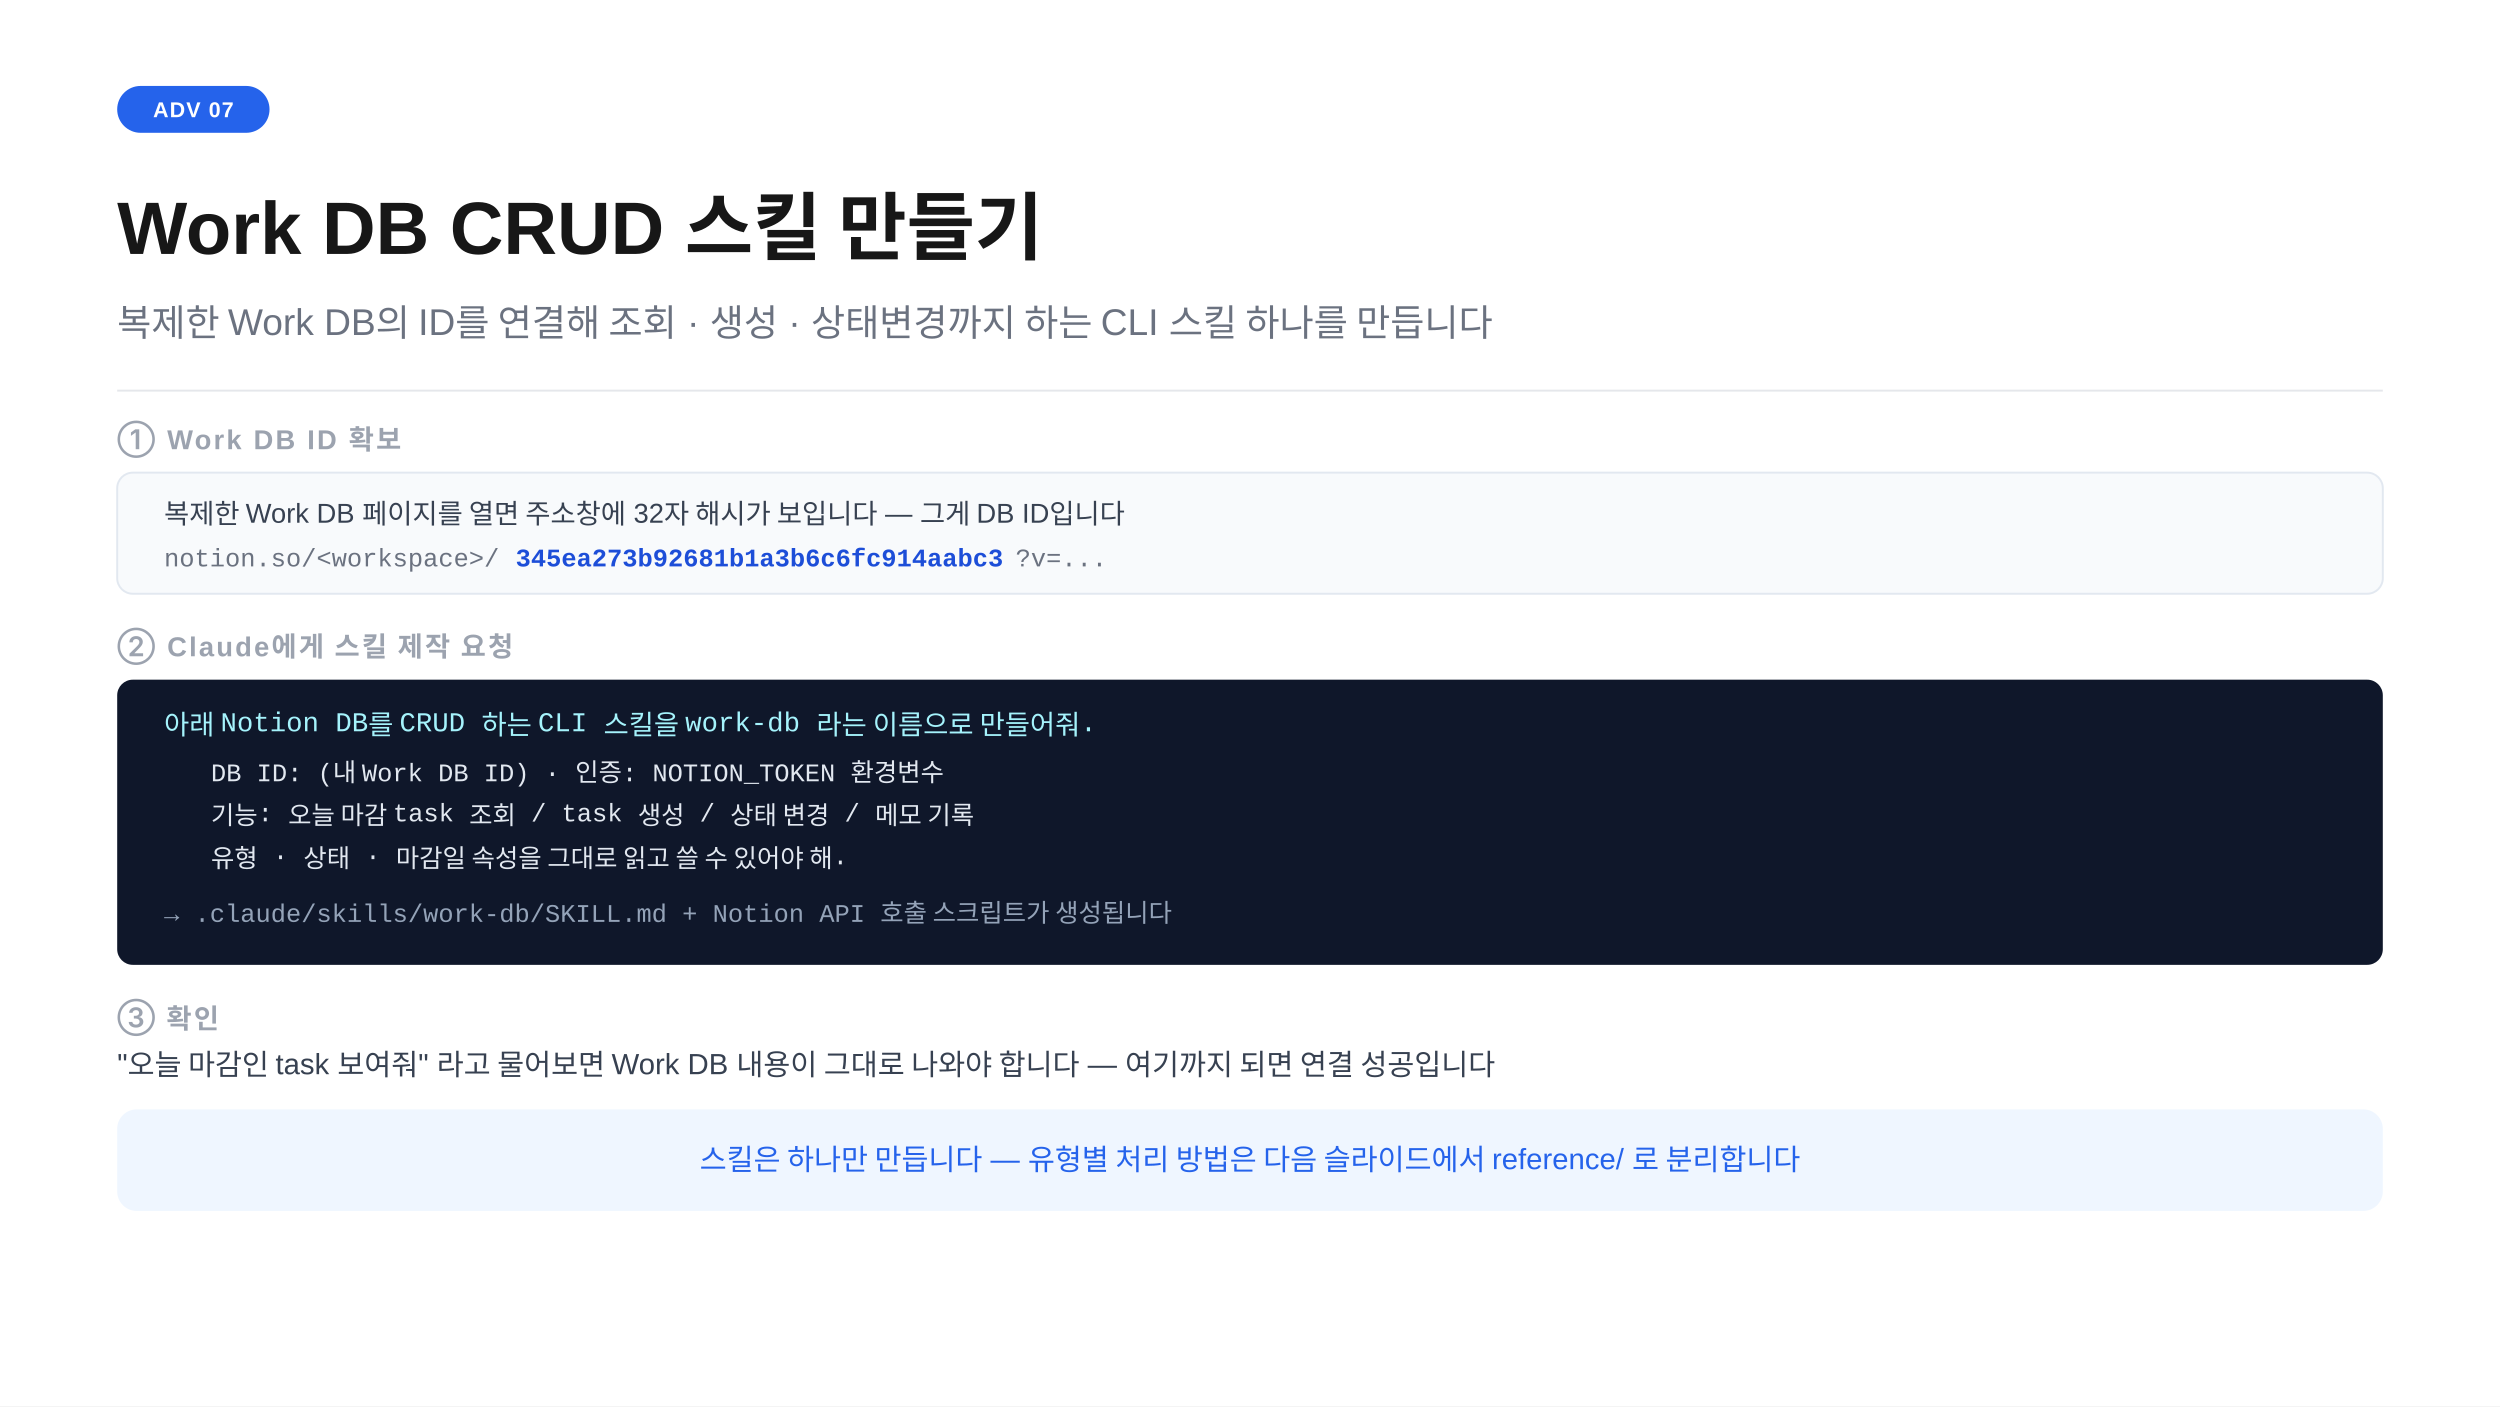
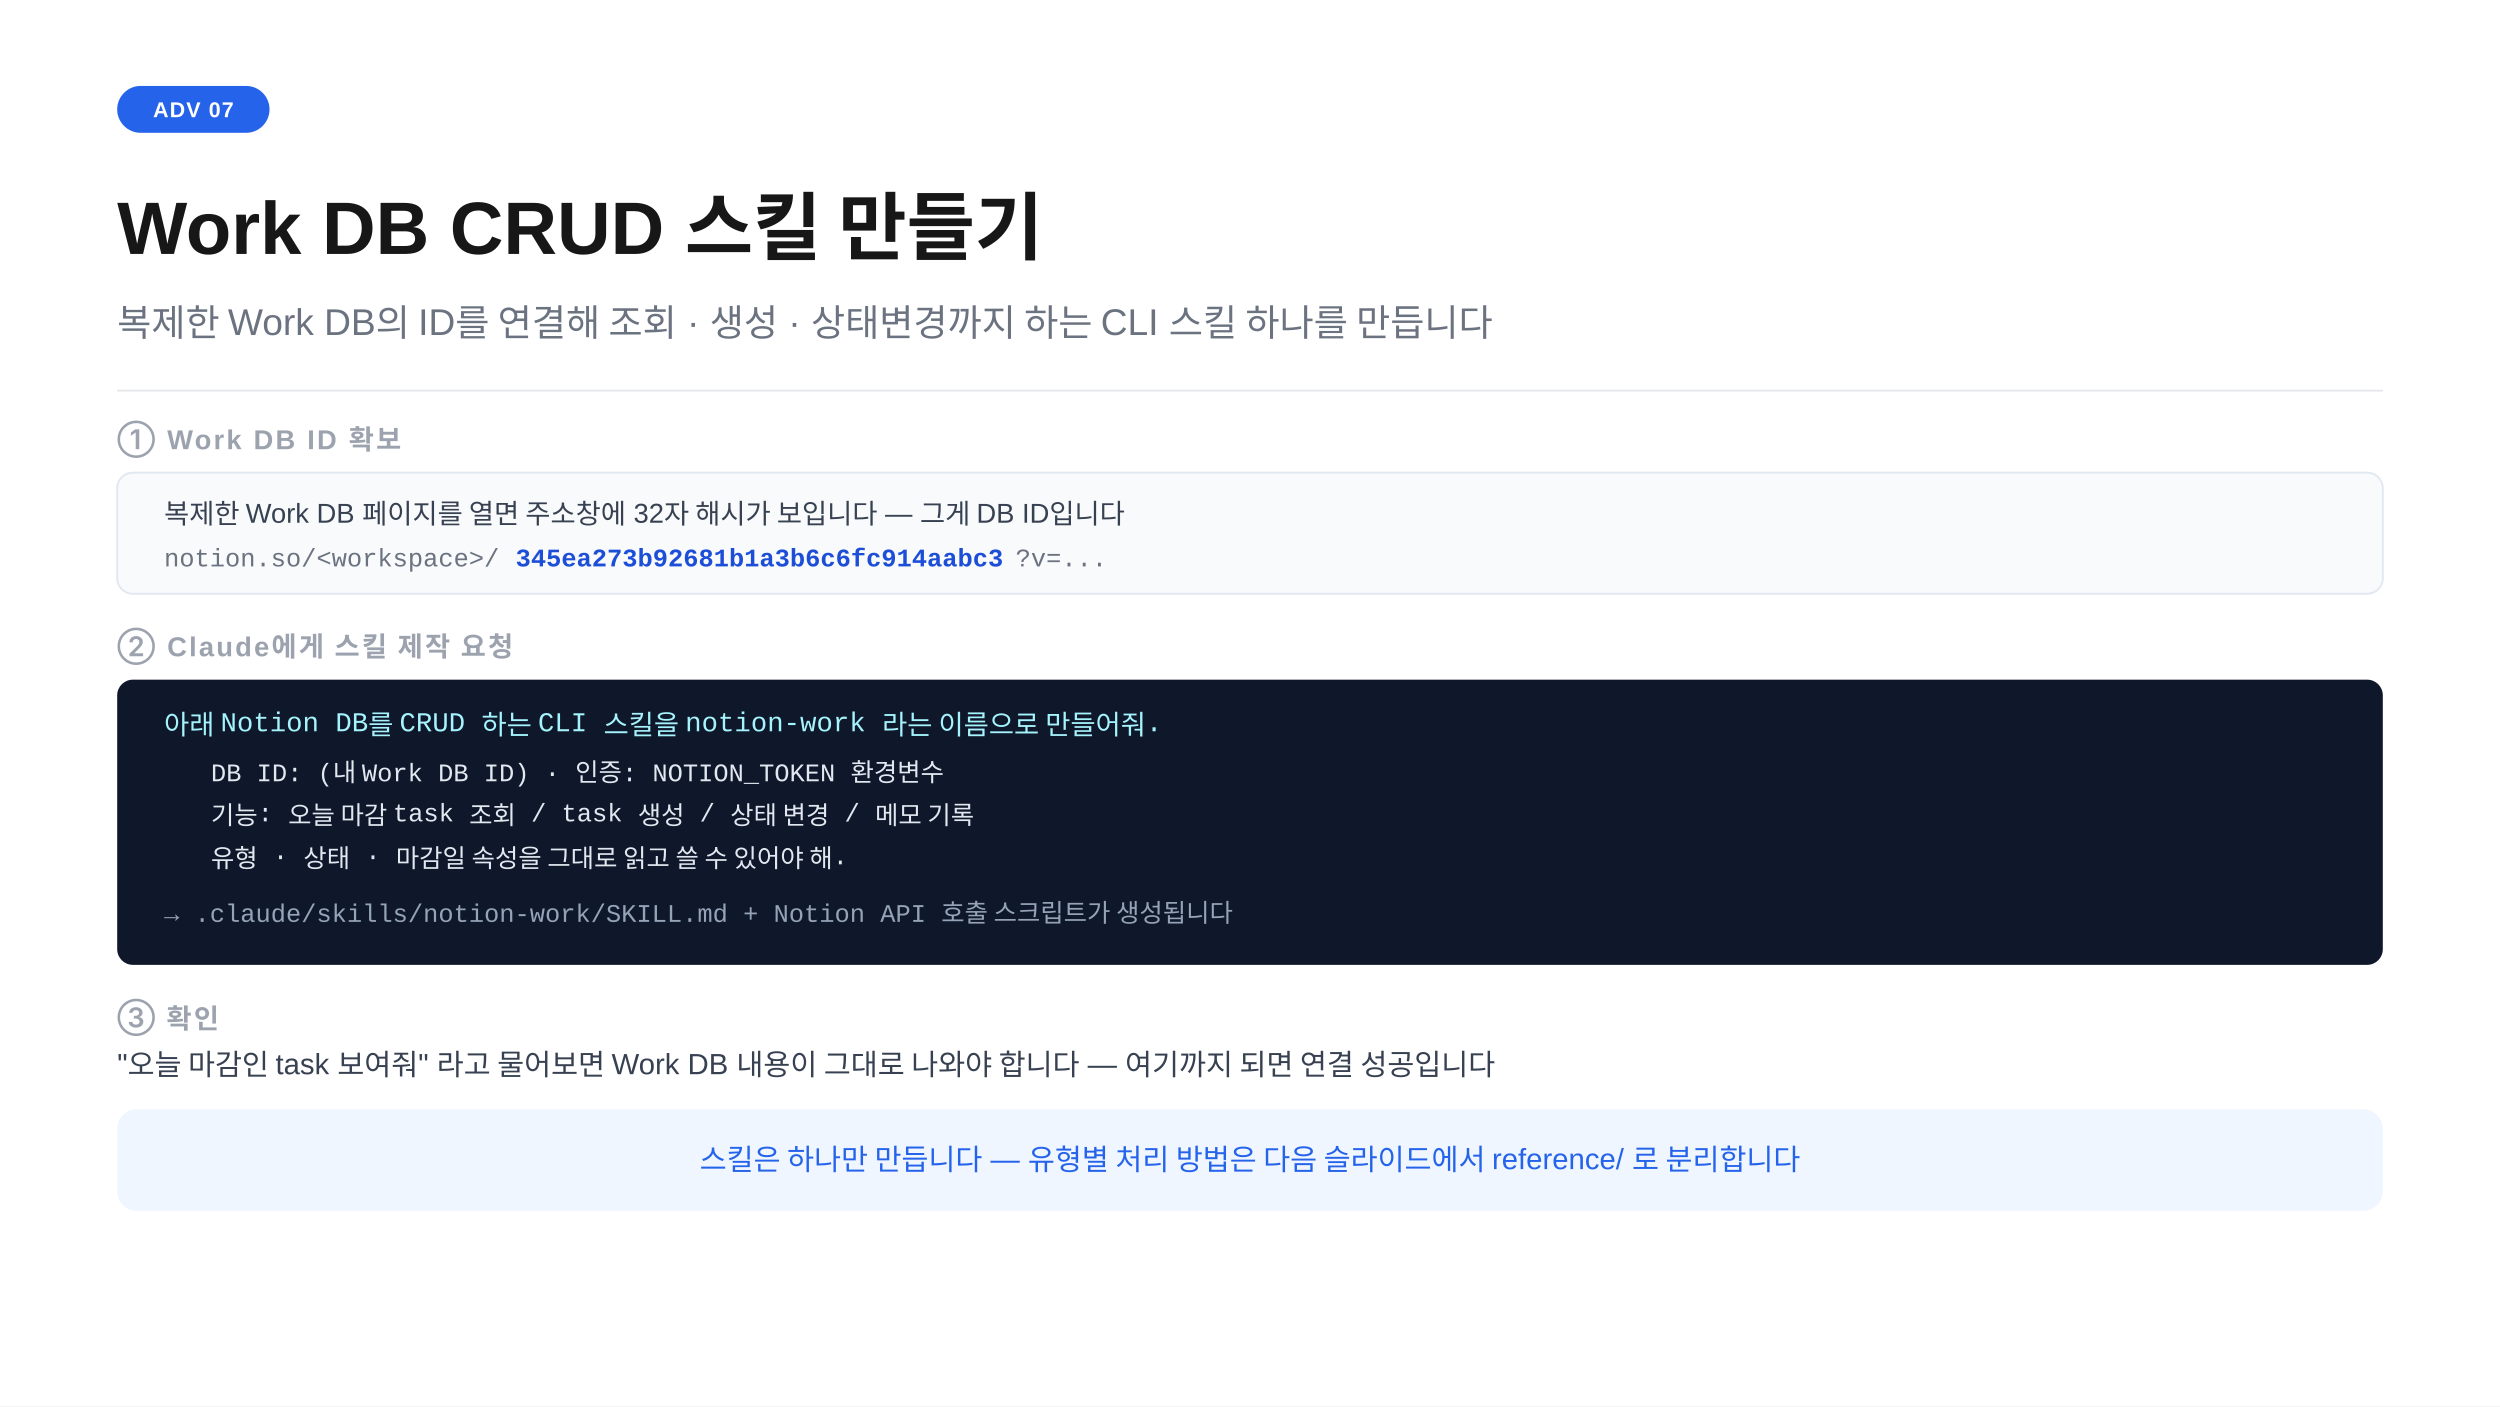
<svg xmlns="http://www.w3.org/2000/svg" width="1280" height="720" viewBox="0 0 1280 720">
  <rect width="1280" height="720" fill="#ffffff" />
  <rect x="60" y="44" width="78" height="24" rx="12" fill="#2563eb" />
  <text x="99" y="60" text-anchor="middle" font-family="-apple-system,BlinkMacSystemFont,'Segoe UI',Arial,sans-serif" font-size="11" font-weight="700" fill="#ffffff" letter-spacing="0.05em">ADV 07</text>
  <text x="60" y="130" font-family="-apple-system,BlinkMacSystemFont,'Segoe UI',Arial,sans-serif" font-size="38" font-weight="700" fill="#171717">Work DB CRUD 스킬 만들기</text>
  <text x="60" y="172" font-family="-apple-system,BlinkMacSystemFont,'Segoe UI',Arial,sans-serif" font-size="19" fill="#6b7280">복제한 Work DB의 ID를 연결해 조회 · 생성 · 상태변경까지 하는 CLI 스킬 하나를 만듭니다</text>
  <line x1="60" y1="200" x2="1220" y2="200" stroke="#e5e7eb" stroke-width="1" />
  <text x="60" y="230" font-family="-apple-system,BlinkMacSystemFont,'Segoe UI',Arial,sans-serif" font-size="14" font-weight="600" fill="#9ca3af" letter-spacing="0.08em">① Work DB ID 확보</text>
  <rect x="60" y="242" width="1160" height="62" rx="8" fill="#f8fafc" stroke="#e2e8f0" stroke-width="1" />
  <text x="84" y="268" font-family="-apple-system,BlinkMacSystemFont,'Segoe UI',Arial,sans-serif" font-size="14" fill="#374151">복제한 Work DB 페이지를 열면 주소창에 32자 해시가 보입니다 — 그게 DB ID입니다</text>
  <text x="84" y="290" font-family="'Courier New',Courier,monospace" font-size="13" fill="#6b7280">notion.so/&lt;workspace&gt;/</text>
  <text x="264" y="290" font-family="'Courier New',Courier,monospace" font-size="13" font-weight="700" fill="#1d4ed8">345ea273b92681b1a3b6c6fc914aabc3</text>
  <text x="520" y="290" font-family="'Courier New',Courier,monospace" font-size="13" fill="#6b7280">?v=...</text>
  <text x="60" y="336" font-family="-apple-system,BlinkMacSystemFont,'Segoe UI',Arial,sans-serif" font-size="14" font-weight="600" fill="#9ca3af" letter-spacing="0.08em">② Claude에게 스킬 제작 요청</text>
  <rect x="60" y="348" width="1160" height="146" rx="8" fill="#0f172a" />
-   <text x="84" y="376" font-family="'Courier New',Courier,monospace" font-size="14" fill="#a5f3fc">아래 Notion DB를 CRUD 하는 CLI 스킬을 work-db 라는 이름으로 만들어줘.</text>
+   <text x="84" y="376" font-family="'Courier New',Courier,monospace" font-size="14" fill="#a5f3fc">아래 Notion DB를 CRUD 하는 CLI 스킬을 notion-work 라는 이름으로 만들어줘.</text>
  <text x="108" y="400" font-family="'Courier New',Courier,monospace" font-size="13" fill="#e2e8f0">DB ID: (내 Work DB ID)   ·   인증: NOTION_TOKEN 환경변수</text>
  <text x="108" y="422" font-family="'Courier New',Courier,monospace" font-size="13" fill="#e2e8f0">기능: 오늘 마감 task 조회 / task 생성 / 상태 변경 / 메모 기록</text>
  <text x="108" y="444" font-family="'Courier New',Courier,monospace" font-size="13" fill="#e2e8f0">유형 · 상태 · 마감일 속성을 그대로 읽고 쓸 수 있어야 해.</text>
-   <text x="84" y="472" font-family="'Courier New',Courier,monospace" font-size="13" fill="#94a3b8">→ .claude/skills/work-db/SKILL.md + Notion API 호출 스크립트가 생성됩니다</text>
+   <text x="84" y="472" font-family="'Courier New',Courier,monospace" font-size="13" fill="#94a3b8">→ .claude/skills/notion-work/SKILL.md + Notion API 호출 스크립트가 생성됩니다</text>
  <text x="60" y="526" font-family="-apple-system,BlinkMacSystemFont,'Segoe UI',Arial,sans-serif" font-size="14" font-weight="600" fill="#9ca3af" letter-spacing="0.08em">③ 확인</text>
  <text x="60" y="550" font-family="-apple-system,BlinkMacSystemFont,'Segoe UI',Arial,sans-serif" font-size="15" fill="#374151">"오늘 마감인 task 보여줘" 라고 물어보면 Work DB 내용이 그대로 나와야 합니다 — 여기까지 되면 연결 성공입니다</text>
  <rect x="60" y="568" width="1160" height="52" rx="10" fill="#eff6ff" />
  <text x="640" y="599" text-anchor="middle" font-family="-apple-system,BlinkMacSystemFont,'Segoe UI',Arial,sans-serif" font-size="15" fill="#2563eb">스킬은 하나만 만듭니다 — 유형별 처리 방법은 다음 슬라이드에서 reference/ 로 분리합니다</text>
</svg>
